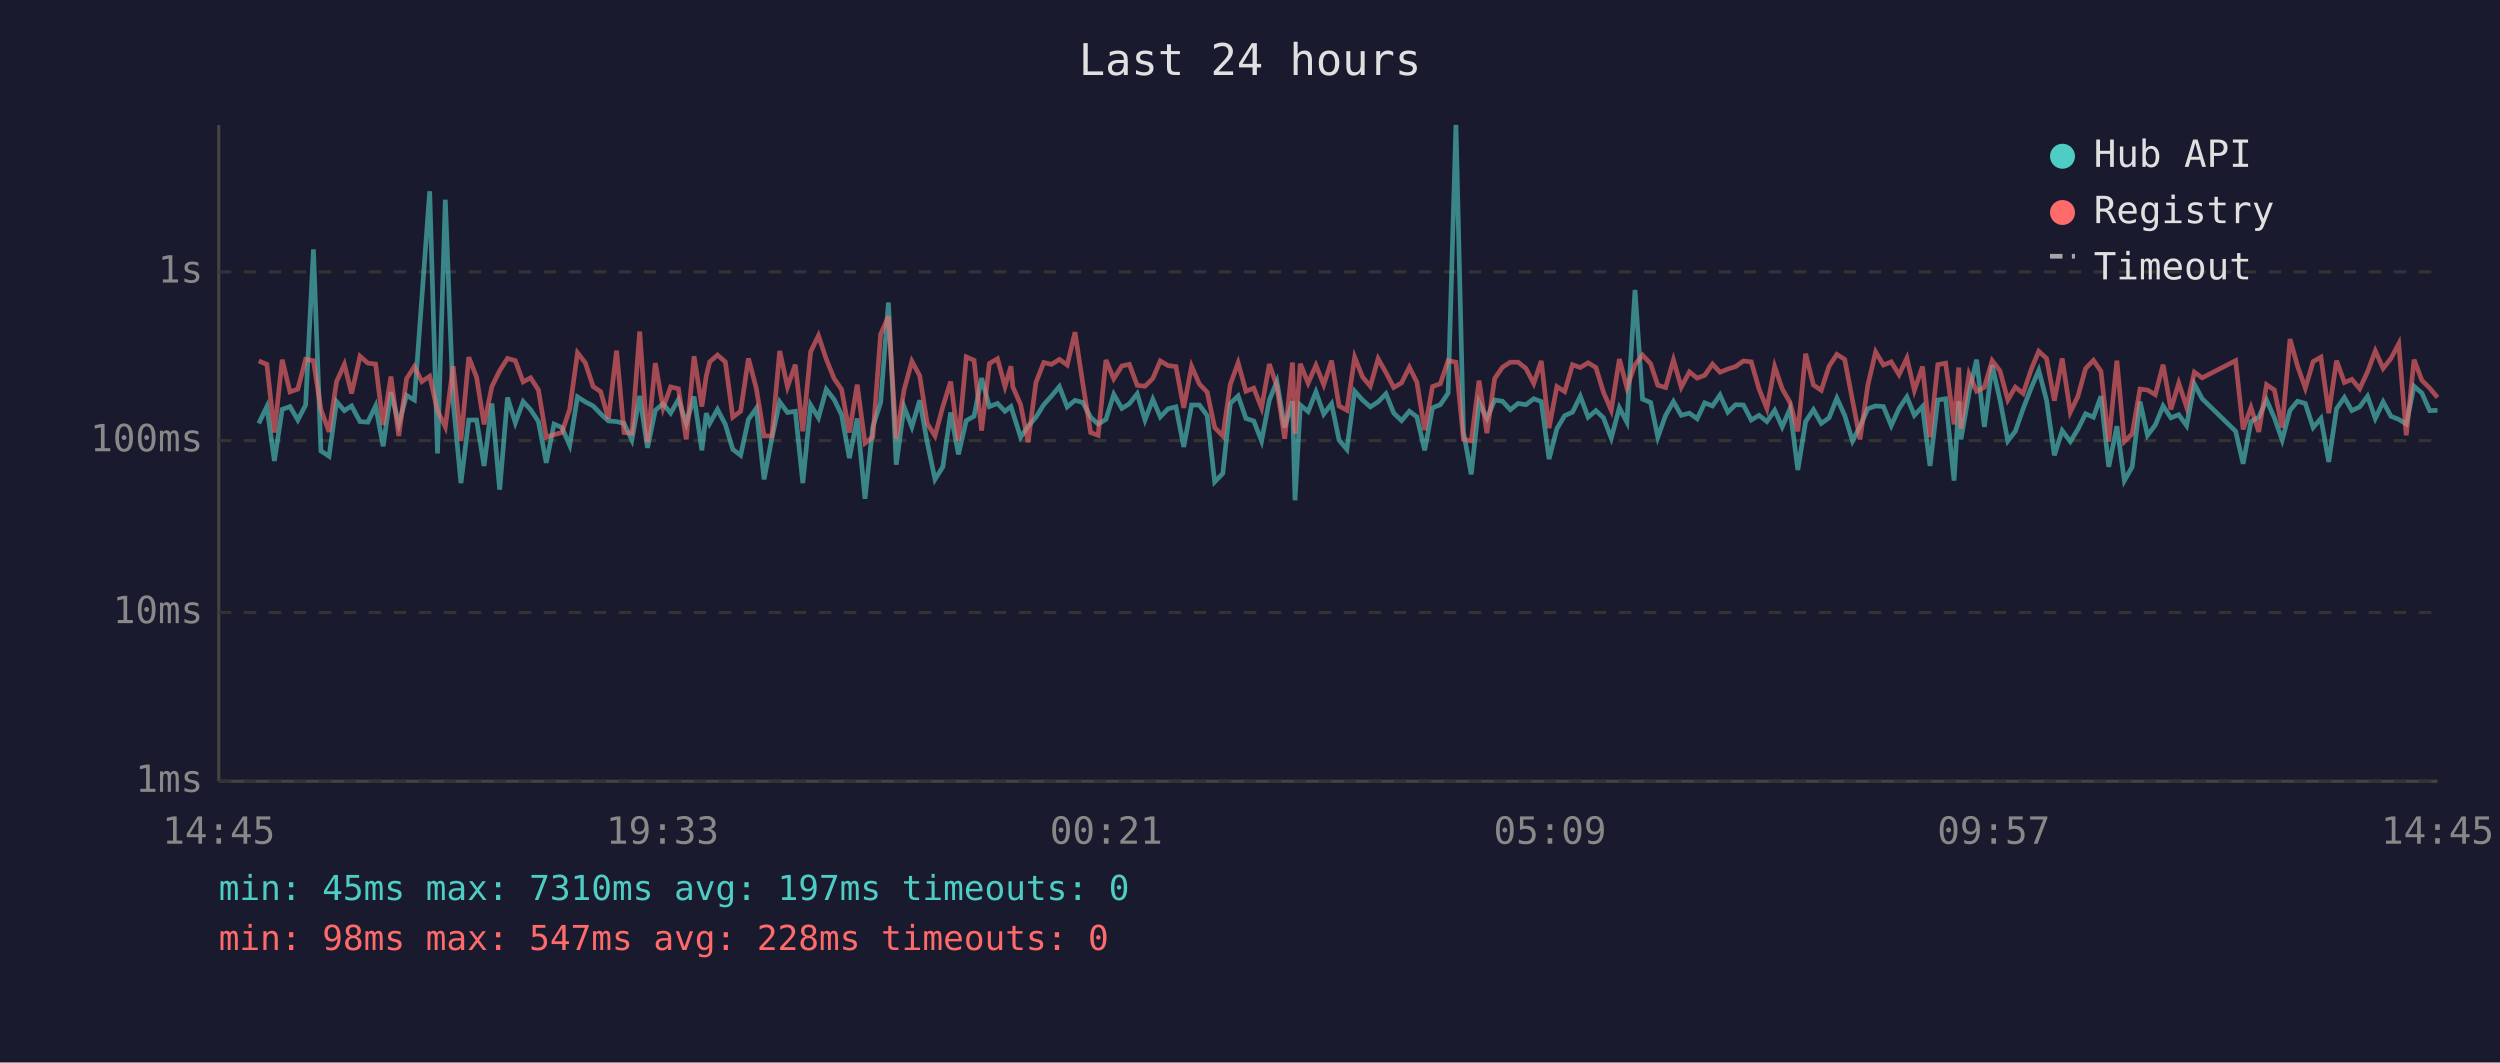
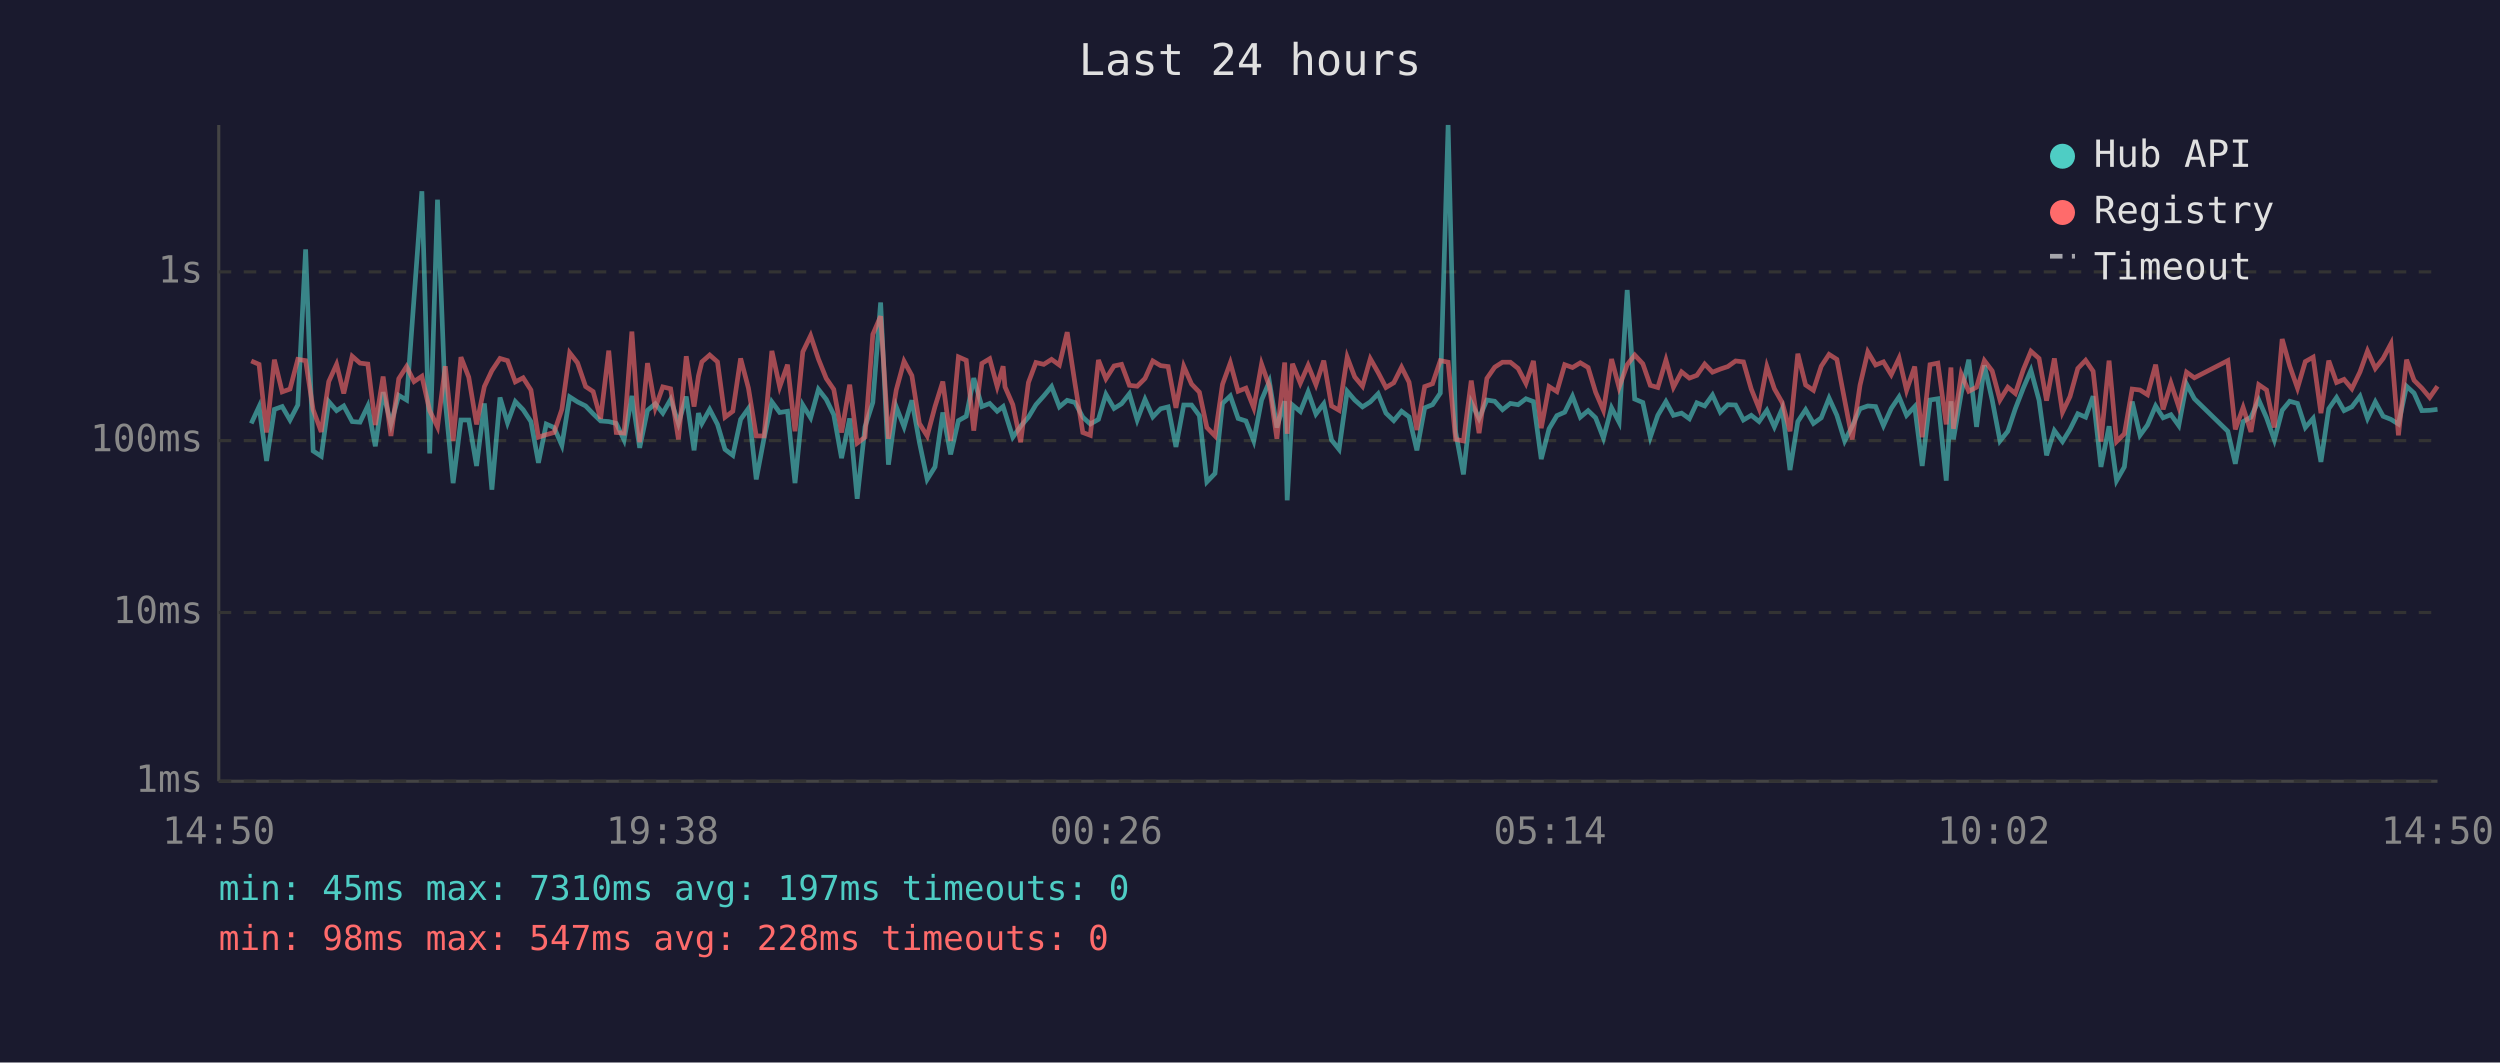
<svg xmlns="http://www.w3.org/2000/svg" viewBox="0 0 800 340" font-family="monospace" font-size="12">
  <rect width="800" height="340" fill="#1a1a2e" />
  <text x="400" y="24" fill="#e0e0e0" font-size="14" text-anchor="middle">Last 24 hours</text>
  <line x1="70" y1="40" x2="70" y2="250" stroke="#444" stroke-width="1" />
  <line x1="70" y1="250" x2="780" y2="250" stroke="#444" stroke-width="1" />
  <line x1="70" y1="250" x2="780" y2="250" stroke="#333" stroke-width="1" stroke-dasharray="4" />
  <text x="65" y="250" fill="#888" text-anchor="end" dominant-baseline="middle">1ms</text>
  <line x1="70" y1="196" x2="780" y2="196" stroke="#333" stroke-width="1" stroke-dasharray="4" />
  <text x="65" y="196" fill="#888" text-anchor="end" dominant-baseline="middle">10ms</text>
  <line x1="70" y1="141" x2="780" y2="141" stroke="#333" stroke-width="1" stroke-dasharray="4" />
  <text x="65" y="141" fill="#888" text-anchor="end" dominant-baseline="middle">100ms</text>
  <line x1="70" y1="87" x2="780" y2="87" stroke="#333" stroke-width="1" stroke-dasharray="4" />
  <text x="65" y="87" fill="#888" text-anchor="end" dominant-baseline="middle">1s</text>
-   <text x="70" y="270" fill="#888" text-anchor="middle">14:45</text>
-   <text x="212" y="270" fill="#888" text-anchor="middle">19:33</text>
-   <text x="354" y="270" fill="#888" text-anchor="middle">00:21</text>
-   <text x="496" y="270" fill="#888" text-anchor="middle">05:09</text>
-   <text x="638" y="270" fill="#888" text-anchor="middle">09:57</text>
-   <text x="780" y="270" fill="#888" text-anchor="middle">14:45</text>
-   <polyline points="82.8,135.5 85.4,130.1 87.8,147.5 90.3,131.0 92.8,130.1 95.3,134.4 97.8,129.6 100.3,79.8 102.7,144.3 105.3,146.0 107.7,128.5 110.2,131.4 112.5,129.9 115.2,134.9 117.7,135.1 120.2,129.9 122.6,142.8 125.1,125.5 127.6,135.7 130.1,126.5 132.6,128.0 135.0,95.3 137.5,61.2 140.0,145.1 142.5,63.9 145.0,128.5 147.5,154.6 150.0,134.4 152.5,134.4 154.9,149.1 157.4,129.1 159.9,156.7 162.4,127.2 164.9,135.3 167.4,128.5 169.8,131.1 172.3,134.9 174.8,148.1 177.3,135.7 179.8,136.8 182.3,142.5 184.8,127.0 187.3,128.6 189.8,129.9 192.2,132.4 194.7,134.7 197.3,134.9 199.7,135.5 202.2,140.8 204.7,126.7 207.2,143.3 209.7,131.3 212.2,129.2 214.6,132.2 217.1,127.8 219.6,135.5 222.1,126.9 224.6,144.1 226.0,132.2 227.1,135.5 229.6,131.0 232.1,135.8 234.5,143.8 237.0,145.7 239.5,134.2 242.0,130.7 244.5,153.4 247.0,140.2 249.5,128.6 252.0,132.0 254.5,131.6 256.9,154.6 259.4,129.6 261.9,133.7 264.4,124.6 266.9,127.8 269.3,132.7 271.8,146.6 274.3,133.9 276.8,159.6 279.3,136.6 281.8,128.8 284.3,96.8 286.8,148.7 289.3,130.2 291.8,136.6 294.3,128.1 296.7,141.5 299.2,153.4 301.7,149.4 304.2,132.0 306.7,145.4 309.2,134.6 311.7,133.2 314.1,121.0 316.6,130.1 319.2,129.1 321.6,131.6 323.5,130.1 324.1,132.0 326.6,139.9 329.0,136.4 331.5,133.5 334.0,129.5 336.5,126.7 339.0,123.7 341.5,130.2 344.0,128.1 346.5,128.8 349.0,133.5 351.4,135.7 353.9,134.2 356.4,126.2 359.0,130.7 361.4,129.2 363.9,126.0 366.4,134.4 368.9,127.8 371.3,133.4 373.8,130.8 376.3,130.2 378.8,143.0 381.3,129.6 383.8,129.6 386.3,133.0 388.7,154.2 391.3,151.5 393.7,129.1 396.2,126.7 398.7,133.9 401.2,134.7 403.7,141.1 406.2,128.0 408.6,122.1 411.1,136.8 413.6,128.4 414.4,160.1 416.1,129.6 418.6,131.7 421.1,125.4 423.6,132.5 426.1,129.2 428.5,140.8 431.0,143.8 433.5,125.2 436.0,128.0 438.5,130.2 441.0,128.6 443.5,126.0 446.0,132.2 448.5,134.6 451.0,131.6 453.4,133.4 455.9,144.1 458.4,130.5 460.9,129.5 463.4,125.8 465.9,40.0 468.3,138.2 470.8,151.8 473.3,128.8 475.8,133.9 478.3,128.0 480.8,128.4 483.3,131.1 485.8,129.1 488.3,129.5 490.8,127.6 493.2,128.5 495.7,146.9 498.2,137.2 500.7,133.0 503.2,131.9 505.7,126.8 508.2,133.5 510.7,131.4 513.1,133.7 515.6,140.2 518.2,130.5 520.6,135.1 523.2,92.8 525.6,127.7 528.2,128.8 530.5,139.9 533.0,132.9 535.5,128.5 538.0,132.9 540.6,132.2 543.1,134.0 545.5,128.9 548.0,129.9 550.4,126.4 552.9,131.9 555.4,129.5 557.9,129.6 560.4,134.4 562.9,132.9 565.4,134.9 567.9,131.3 570.3,136.6 572.8,130.8 575.3,150.4 577.8,134.9 580.3,131.1 582.8,135.5 585.3,133.7 587.8,127.4 590.3,132.9 592.8,141.1 595.2,136.4 597.7,130.8 600.2,129.9 602.7,130.1 605.2,136.2 607.7,130.7 610.2,127.0 612.6,132.9 615.2,130.1 617.6,149.1 620.1,128.0 622.6,127.6 625.3,153.8 626.8,128.4 627.5,140.6 630.1,125.8 632.5,115.1 635.0,136.6 637.5,116.9 640.0,128.0 642.5,141.1 644.9,138.0 647.4,130.8 650.0,124.1 652.4,118.5 654.9,128.1 657.4,145.7 659.9,137.8 662.5,141.3 664.9,137.4 667.4,132.4 669.9,133.5 672.3,126.8 674.8,149.4 677.4,136.4 679.8,153.8 682.3,149.4 684.8,128.5 687.2,139.3 689.7,136.0 692.2,129.9 694.7,133.7 697.2,132.7 699.7,136.2 702.2,122.9 704.7,127.6 715.4,138.0 717.8,148.4 720.3,134.9 722.8,133.5 725.3,128.0 727.8,133.7 730.3,140.8 732.8,131.3 735.2,128.4 737.7,129.1 740.2,136.8 742.7,133.9 745.2,147.8 747.7,130.8 750.2,127.2 752.6,131.4 755.1,130.2 757.6,126.8 760.1,133.9 762.6,128.6 765.1,133.2 767.6,134.2 770.0,135.7 772.5,123.6 775.0,125.8 777.5,131.4 780.0,131.3" fill="none" stroke="#4ecdc4" stroke-width="1.5" opacity="0.6" />
-   <polyline points="82.8,115.5 85.4,116.6 87.8,138.4 90.3,115.1 92.8,125.4 95.3,124.5 97.8,115.0 100.3,115.4 102.7,131.1 105.3,138.2 107.7,122.1 110.2,116.6 112.5,125.9 115.2,114.0 117.7,116.2 120.2,116.5 122.6,136.0 125.1,120.5 127.6,139.5 130.1,121.2 132.6,117.3 135.0,122.1 137.5,120.4 140.0,131.4 142.5,136.6 145.0,117.2 147.5,141.1 150.0,114.3 152.5,120.7 154.9,135.8 157.4,123.7 159.9,118.6 162.4,114.7 164.9,115.4 167.4,122.2 169.8,120.9 172.3,124.8 174.8,139.9 177.3,139.1 179.8,138.4 182.3,131.0 184.8,112.9 187.3,116.1 189.8,123.7 192.2,125.3 194.7,134.0 197.3,112.2 199.7,138.4 202.2,138.6 204.7,106.1 207.2,141.5 209.7,116.2 212.2,130.5 214.6,123.8 217.1,124.4 219.6,140.6 222.1,114.0 224.6,130.1 226.0,120.3 227.1,115.8 229.6,113.6 232.1,115.8 234.5,133.5 237.0,131.6 239.5,114.7 242.0,124.2 244.5,139.5 247.0,139.5 249.5,112.3 252.0,123.8 254.5,116.7 256.9,138.0 259.4,112.6 261.9,107.4 264.4,114.9 266.9,121.1 269.3,124.6 271.8,138.4 274.3,123.1 276.8,141.8 279.3,139.9 281.8,107.0 284.3,101.2 286.8,140.4 289.3,124.8 291.8,115.6 294.3,120.2 296.7,135.5 299.2,139.5 301.7,130.1 304.2,122.1 306.7,141.1 309.2,114.2 311.7,115.3 314.1,137.8 316.6,116.3 319.2,114.8 321.6,123.7 323.5,117.2 324.1,123.8 326.6,129.5 329.0,141.5 331.5,122.4 334.0,116.0 336.5,116.6 339.0,115.0 341.5,116.8 344.0,106.3 346.5,122.8 349.0,138.4 351.4,139.3 353.9,115.2 356.4,121.2 359.0,117.1 361.4,116.6 363.9,123.3 366.4,123.6 368.9,121.1 371.3,115.5 373.8,117.0 376.3,117.3 378.8,130.5 381.3,117.2 383.8,122.9 386.3,125.5 388.7,136.8 391.3,139.5 393.7,123.0 396.2,116.1 398.7,125.2 401.2,124.2 403.7,130.5 406.2,116.5 408.6,123.6 411.1,140.4 413.6,116.0 414.4,138.8 416.1,116.4 418.6,122.6 421.1,116.9 423.6,123.1 426.1,115.4 428.5,129.9 431.0,131.3 433.5,114.3 436.0,120.6 438.5,123.6 441.0,114.8 443.5,119.2 446.0,124.0 448.5,122.5 451.0,117.5 453.4,122.3 455.9,137.6 458.4,123.7 460.9,122.8 463.4,115.4 465.9,115.9 468.3,140.6 470.8,141.1 473.3,121.8 475.8,138.6 478.3,121.1 480.8,117.5 483.3,115.9 485.8,115.9 488.3,117.9 490.8,122.7 493.2,115.5 495.7,137.0 498.2,123.7 500.7,125.3 503.2,116.7 505.7,117.6 508.2,116.1 510.7,117.6 513.1,125.5 515.6,131.3 518.2,114.9 520.6,124.0 523.2,116.7 525.6,113.6 528.2,116.4 530.5,123.3 533.0,124.0 535.5,115.2 538.0,123.9 540.6,119.0 543.1,121.0 545.5,120.1 548.0,116.5 550.4,119.1 552.9,118.1 555.4,117.3 557.9,115.5 560.4,115.8 562.9,124.5 565.4,130.7 567.9,117.3 570.3,124.4 572.8,128.8 575.3,138.0 577.8,113.2 580.3,123.2 582.8,124.9 585.3,117.2 587.8,113.4 590.3,115.0 592.8,128.1 595.2,140.6 597.7,123.3 600.2,112.6 602.7,116.8 605.2,115.8 607.7,119.9 610.2,114.6 612.6,124.9 615.2,117.3 617.6,139.9 620.1,116.7 622.6,116.2 625.3,135.8 626.8,117.6 627.5,137.2 630.1,119.7 632.5,125.2 635.0,123.9 637.5,115.4 640.0,118.7 642.5,128.0 644.9,123.9 647.4,125.9 650.0,118.2 652.4,112.4 654.9,114.7 657.4,128.2 659.9,114.7 662.5,131.9 664.9,126.9 667.4,117.9 669.9,115.3 672.3,118.8 674.8,141.3 677.4,115.4 679.8,141.3 682.3,138.8 684.8,124.5 687.2,124.8 689.7,126.3 692.2,116.7 694.7,131.0 697.2,122.6 699.7,130.2 702.2,119.1 704.7,120.9 715.4,115.4 717.8,137.4 720.3,130.4 722.8,138.2 725.3,123.1 727.8,124.8 730.3,136.8 732.8,108.5 735.2,117.1 737.7,124.2 740.2,115.7 742.7,114.3 745.2,132.2 747.7,115.4 750.2,122.4 752.6,121.4 755.1,124.4 757.6,119.0 760.1,112.3 762.6,117.9 765.1,114.7 767.6,110.0 770.0,139.3 772.5,115.1 775.0,121.7 777.5,124.2 780.0,127.2" fill="none" stroke="#ff6b6b" stroke-width="1.5" opacity="0.6" />
+   <text x="70" y="270" fill="#888" text-anchor="middle">14:50</text>
+   <text x="212" y="270" fill="#888" text-anchor="middle">19:38</text>
+   <text x="354" y="270" fill="#888" text-anchor="middle">00:26</text>
+   <text x="496" y="270" fill="#888" text-anchor="middle">05:14</text>
+   <text x="638" y="270" fill="#888" text-anchor="middle">10:02</text>
+   <text x="780" y="270" fill="#888" text-anchor="middle">14:50</text>
+   <polyline points="80.4,135.5 82.9,130.1 85.3,147.5 87.8,131.0 90.3,130.1 92.8,134.4 95.3,129.6 97.8,79.8 100.2,144.3 102.8,146.0 105.2,128.5 107.7,131.4 110.0,129.9 112.7,134.9 115.2,135.1 117.7,129.9 120.1,142.8 122.6,125.5 125.1,135.7 127.6,126.5 130.1,128.0 132.5,95.3 135.0,61.2 137.5,145.1 140.0,63.9 142.5,128.5 145.0,154.6 147.5,134.4 150.0,134.4 152.5,149.1 155.0,129.1 157.4,156.7 160.0,127.2 162.4,135.3 164.9,128.5 167.4,131.1 169.9,134.9 172.3,148.1 174.8,135.7 177.3,136.8 179.8,142.5 182.3,127.0 184.8,128.6 187.4,129.9 189.8,132.4 192.2,134.7 194.8,134.9 197.2,135.5 199.7,140.8 202.2,126.7 204.7,143.3 207.2,131.3 209.7,129.2 212.1,132.2 214.6,127.8 217.1,135.5 219.6,126.9 222.1,144.1 223.5,132.2 224.6,135.5 227.1,131.0 229.6,135.8 232.0,143.8 234.5,145.7 237.0,134.2 239.5,130.7 242.0,153.4 244.5,140.2 247.0,128.6 249.5,132.0 252.0,131.6 254.4,154.6 256.9,129.6 259.4,133.7 261.9,124.6 264.4,127.8 266.8,132.7 269.3,146.6 271.9,133.9 274.3,159.6 276.8,136.6 279.3,128.8 281.8,96.8 284.3,148.7 286.8,130.2 289.3,136.6 291.8,128.1 294.2,141.5 296.7,153.4 299.2,149.4 301.7,132.0 304.2,145.4 306.7,134.6 309.2,133.2 311.6,121.0 314.2,130.1 316.7,129.1 319.1,131.6 321.0,130.1 321.6,132.0 324.1,139.9 326.6,136.4 329.1,133.5 331.5,129.5 334.0,126.7 336.5,123.7 339.0,130.2 341.5,128.1 344.0,128.8 346.5,133.5 348.9,135.7 351.5,134.2 353.9,126.2 356.5,130.7 358.9,129.2 361.4,126.0 363.9,134.4 366.4,127.8 368.9,133.4 371.4,130.8 373.8,130.2 376.3,143.0 378.8,129.6 381.3,129.6 383.8,133.0 386.2,154.2 388.8,151.5 391.2,129.1 393.7,126.7 396.2,133.9 398.7,134.7 401.2,141.1 403.7,128.0 406.2,122.1 408.6,136.8 411.1,128.4 411.9,160.1 413.6,129.6 416.1,131.7 418.6,125.4 421.1,132.5 423.6,129.2 426.1,140.8 428.5,143.8 431.1,125.2 433.5,128.0 436.0,130.2 438.5,128.6 441.0,126.0 443.5,132.2 446.0,134.6 448.5,131.6 450.9,133.4 453.4,144.1 455.9,130.5 458.4,129.5 460.9,125.8 463.4,40.0 465.8,138.2 468.3,151.8 470.8,128.8 473.3,133.9 475.8,128.0 478.3,128.4 480.8,131.1 483.3,129.1 485.8,129.5 488.3,127.6 490.7,128.5 493.2,146.9 495.7,137.2 498.2,133.0 500.7,131.9 503.2,126.8 505.7,133.5 508.2,131.4 510.6,133.7 513.1,140.2 515.7,130.5 518.1,135.1 520.7,92.8 523.1,127.7 525.7,128.8 528.1,139.9 530.5,132.9 533.1,128.5 535.5,132.9 538.1,132.2 540.6,134.0 543.0,128.9 545.5,129.9 548.0,126.4 550.5,131.9 552.9,129.5 555.4,129.6 557.9,134.4 560.4,132.9 562.9,134.9 565.4,131.3 567.8,136.6 570.3,130.8 572.8,150.4 575.3,134.9 577.8,131.1 580.3,135.5 582.8,133.7 585.3,127.4 587.8,132.9 590.3,141.1 592.7,136.4 595.2,130.8 597.7,129.9 600.2,130.1 602.7,136.2 605.2,130.7 607.7,127.0 610.1,132.9 612.7,130.1 615.1,149.1 617.6,128.0 620.1,127.6 622.8,153.8 624.3,128.4 625.1,140.6 627.6,125.8 630.0,115.1 632.5,136.6 635.0,116.9 637.5,128.0 640.0,141.1 642.5,138.0 644.9,130.8 647.5,124.1 649.9,118.5 652.5,128.1 654.9,145.7 657.4,137.8 660.0,141.3 662.4,137.4 664.9,132.4 667.4,133.5 669.8,126.8 672.3,149.4 674.9,136.4 677.3,153.8 679.8,149.4 682.3,128.5 684.8,139.3 687.2,136.0 689.8,129.9 692.2,133.7 694.7,132.7 697.2,136.2 699.7,122.9 702.2,127.6 712.9,138.0 715.3,148.4 717.8,134.9 720.3,133.5 722.8,128.0 725.3,133.7 727.8,140.8 730.3,131.3 732.7,128.4 735.2,129.1 737.7,136.8 740.2,133.9 742.7,147.8 745.2,130.8 747.7,127.2 750.1,131.4 752.6,130.2 755.2,126.8 757.6,133.9 760.1,128.6 762.6,133.2 765.1,134.2 767.5,135.7 770.1,123.6 772.5,125.8 775.0,131.4 777.5,131.3 780.0,131.0" fill="none" stroke="#4ecdc4" stroke-width="1.5" opacity="0.6" />
+   <polyline points="80.4,115.5 82.9,116.6 85.3,138.4 87.8,115.1 90.3,125.4 92.8,124.5 95.3,115.0 97.8,115.4 100.2,131.1 102.8,138.2 105.2,122.1 107.7,116.6 110.0,125.9 112.7,114.0 115.2,116.2 117.7,116.5 120.1,136.0 122.6,120.5 125.1,139.5 127.6,121.2 130.1,117.3 132.5,122.1 135.0,120.4 137.5,131.4 140.0,136.6 142.5,117.2 145.0,141.1 147.5,114.3 150.0,120.7 152.5,135.8 155.0,123.7 157.4,118.6 160.0,114.7 162.4,115.4 164.9,122.2 167.4,120.9 169.9,124.8 172.3,139.9 174.8,139.1 177.3,138.4 179.8,131.0 182.3,112.9 184.8,116.1 187.4,123.7 189.8,125.3 192.2,134.0 194.8,112.2 197.2,138.4 199.7,138.6 202.2,106.1 204.7,141.5 207.2,116.2 209.7,130.5 212.1,123.8 214.6,124.4 217.1,140.6 219.6,114.0 222.1,130.1 223.5,120.3 224.6,115.8 227.1,113.6 229.6,115.8 232.0,133.5 234.5,131.6 237.0,114.7 239.5,124.2 242.0,139.5 244.5,139.5 247.0,112.3 249.5,123.8 252.0,116.7 254.4,138.0 256.9,112.6 259.4,107.4 261.9,114.9 264.4,121.1 266.8,124.6 269.3,138.4 271.9,123.1 274.3,141.8 276.8,139.9 279.3,107.0 281.8,101.2 284.3,140.4 286.8,124.8 289.3,115.6 291.8,120.2 294.2,135.5 296.7,139.5 299.2,130.1 301.7,122.1 304.2,141.1 306.7,114.2 309.2,115.3 311.6,137.8 314.2,116.3 316.7,114.8 319.1,123.7 321.0,117.2 321.6,123.8 324.1,129.5 326.6,141.5 329.1,122.4 331.5,116.0 334.0,116.6 336.5,115.0 339.0,116.8 341.5,106.3 344.0,122.8 346.5,138.4 348.9,139.3 351.5,115.2 353.9,121.2 356.5,117.1 358.9,116.6 361.4,123.3 363.9,123.6 366.4,121.1 368.9,115.5 371.4,117.0 373.8,117.3 376.3,130.5 378.8,117.2 381.3,122.9 383.8,125.5 386.2,136.8 388.8,139.5 391.2,123.0 393.7,116.1 396.2,125.2 398.7,124.2 401.2,130.5 403.7,116.5 406.2,123.6 408.6,140.4 411.1,116.0 411.9,138.8 413.6,116.4 416.1,122.6 418.6,116.9 421.1,123.1 423.6,115.4 426.1,129.9 428.5,131.3 431.1,114.3 433.5,120.6 436.0,123.6 438.5,114.8 441.0,119.2 443.5,124.0 446.0,122.5 448.5,117.5 450.9,122.3 453.4,137.6 455.9,123.7 458.4,122.8 460.9,115.4 463.4,115.9 465.8,140.6 468.3,141.1 470.8,121.8 473.3,138.6 475.8,121.1 478.3,117.5 480.8,115.9 483.3,115.9 485.8,117.9 488.3,122.7 490.7,115.5 493.2,137.0 495.7,123.7 498.2,125.3 500.7,116.7 503.2,117.6 505.7,116.1 508.2,117.6 510.6,125.5 513.1,131.3 515.7,114.9 518.1,124.0 520.7,116.7 523.1,113.6 525.7,116.4 528.1,123.3 530.5,124.0 533.1,115.2 535.5,123.9 538.1,119.0 540.6,121.0 543.0,120.1 545.5,116.5 548.0,119.1 550.5,118.1 552.9,117.3 555.4,115.5 557.9,115.8 560.4,124.5 562.9,130.7 565.4,117.3 567.8,124.4 570.3,128.8 572.8,138.0 575.3,113.2 577.8,123.2 580.3,124.9 582.8,117.2 585.3,113.4 587.8,115.0 590.3,128.1 592.7,140.6 595.2,123.3 597.7,112.6 600.2,116.8 602.7,115.8 605.2,119.9 607.7,114.6 610.1,124.9 612.7,117.3 615.1,139.9 617.6,116.7 620.1,116.2 622.8,135.8 624.3,117.6 625.1,137.2 627.6,119.7 630.0,125.2 632.5,123.9 635.0,115.4 637.5,118.7 640.0,128.0 642.5,123.9 644.9,125.9 647.5,118.2 649.9,112.4 652.5,114.7 654.9,128.2 657.4,114.7 660.0,131.9 662.4,126.9 664.9,117.9 667.4,115.3 669.8,118.8 672.3,141.3 674.9,115.4 677.3,141.3 679.8,138.8 682.3,124.5 684.8,124.8 687.2,126.3 689.8,116.7 692.2,131.0 694.7,122.6 697.2,130.2 699.7,119.1 702.2,120.9 712.9,115.4 715.3,137.4 717.8,130.4 720.3,138.2 722.8,123.1 725.3,124.8 727.8,136.8 730.3,108.5 732.7,117.1 735.2,124.2 737.7,115.7 740.2,114.3 742.7,132.2 745.2,115.4 747.7,122.4 750.1,121.4 752.6,124.4 755.2,119.0 757.6,112.3 760.1,117.9 762.6,114.7 765.1,110.0 767.5,139.3 770.1,115.1 772.5,121.7 775.0,124.2 777.5,127.2 780.0,123.6" fill="none" stroke="#ff6b6b" stroke-width="1.5" opacity="0.6" />
  <circle cx="660" cy="50" r="4" fill="#4ecdc4" />
  <text x="670" y="50" fill="#e0e0e0" dominant-baseline="middle">Hub API</text>
  <circle cx="660" cy="68" r="4" fill="#ff6b6b" />
  <text x="670" y="68" fill="#e0e0e0" dominant-baseline="middle">Registry</text>
  <line x1="656" y1="82" x2="664" y2="82" stroke="#e0e0e0" stroke-width="1.5" stroke-dasharray="4,3" opacity="0.7" />
  <text x="670" y="86" fill="#e0e0e0" dominant-baseline="middle">Timeout</text>
  <text x="70" y="288" fill="#4ecdc4" font-size="11">min: 45ms  max: 7310ms  avg: 197ms  timeouts: 0</text>
  <text x="70" y="304" fill="#ff6b6b" font-size="11">min: 98ms  max: 547ms  avg: 228ms  timeouts: 0</text>
</svg>
